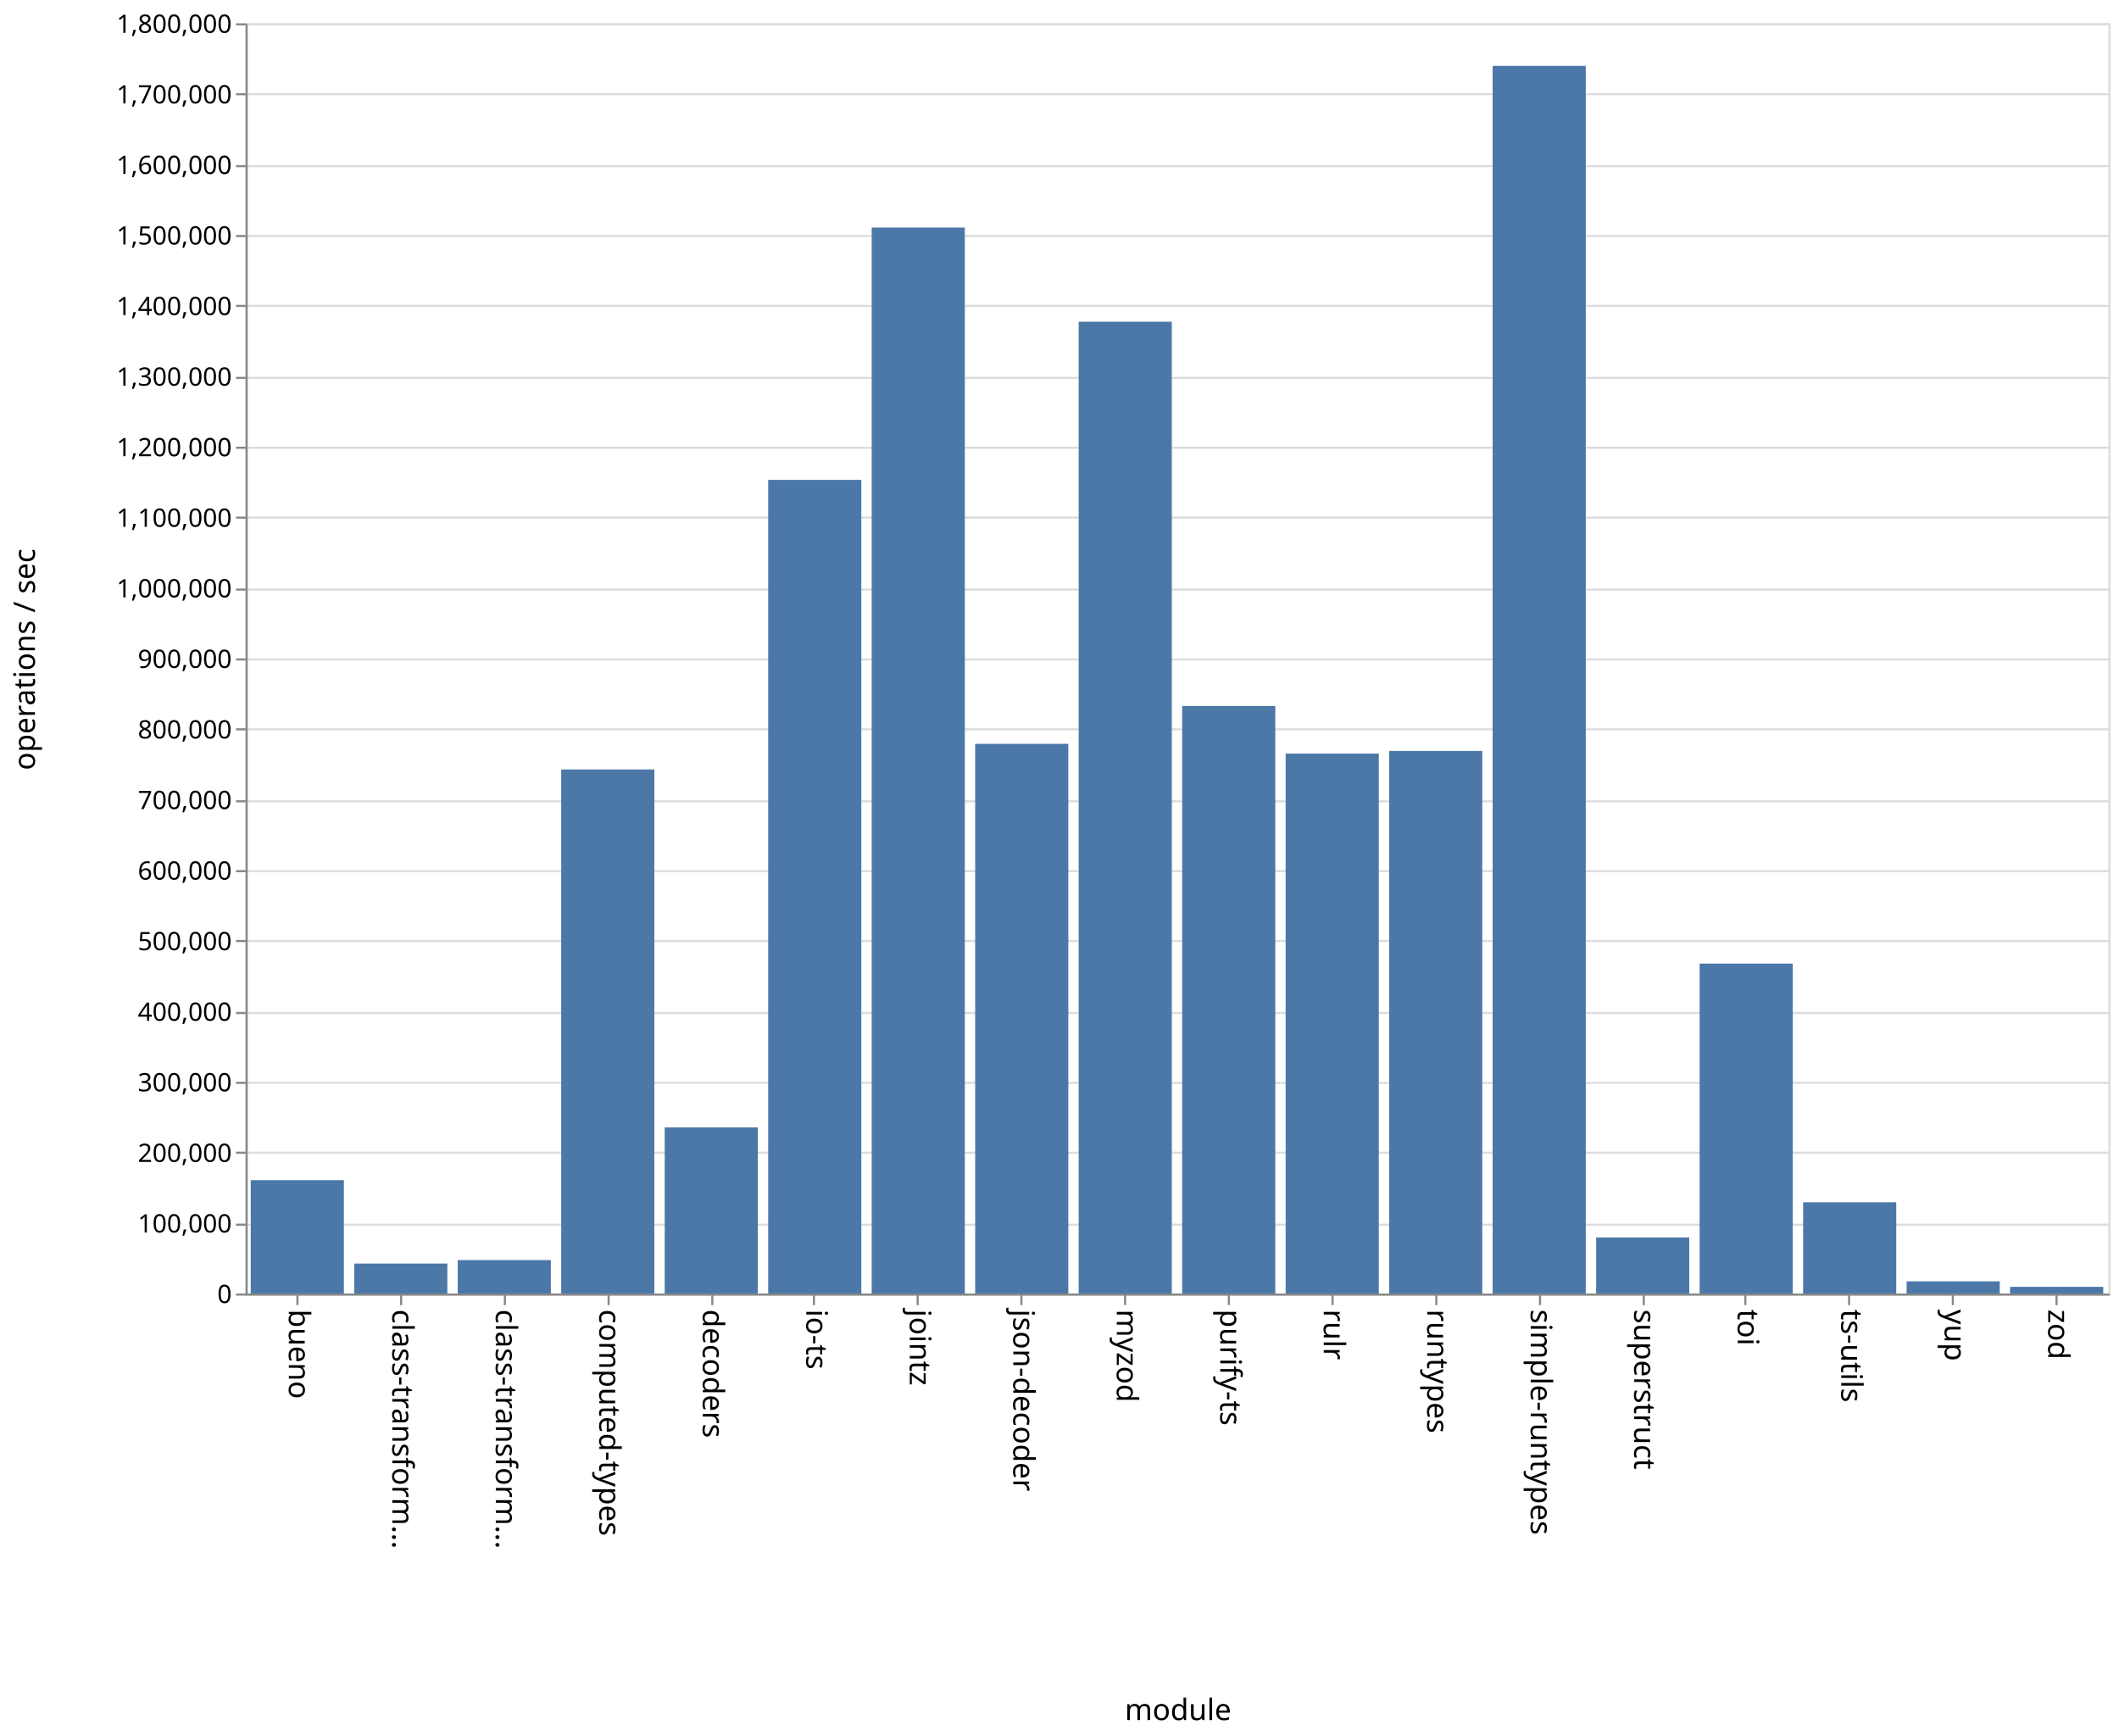
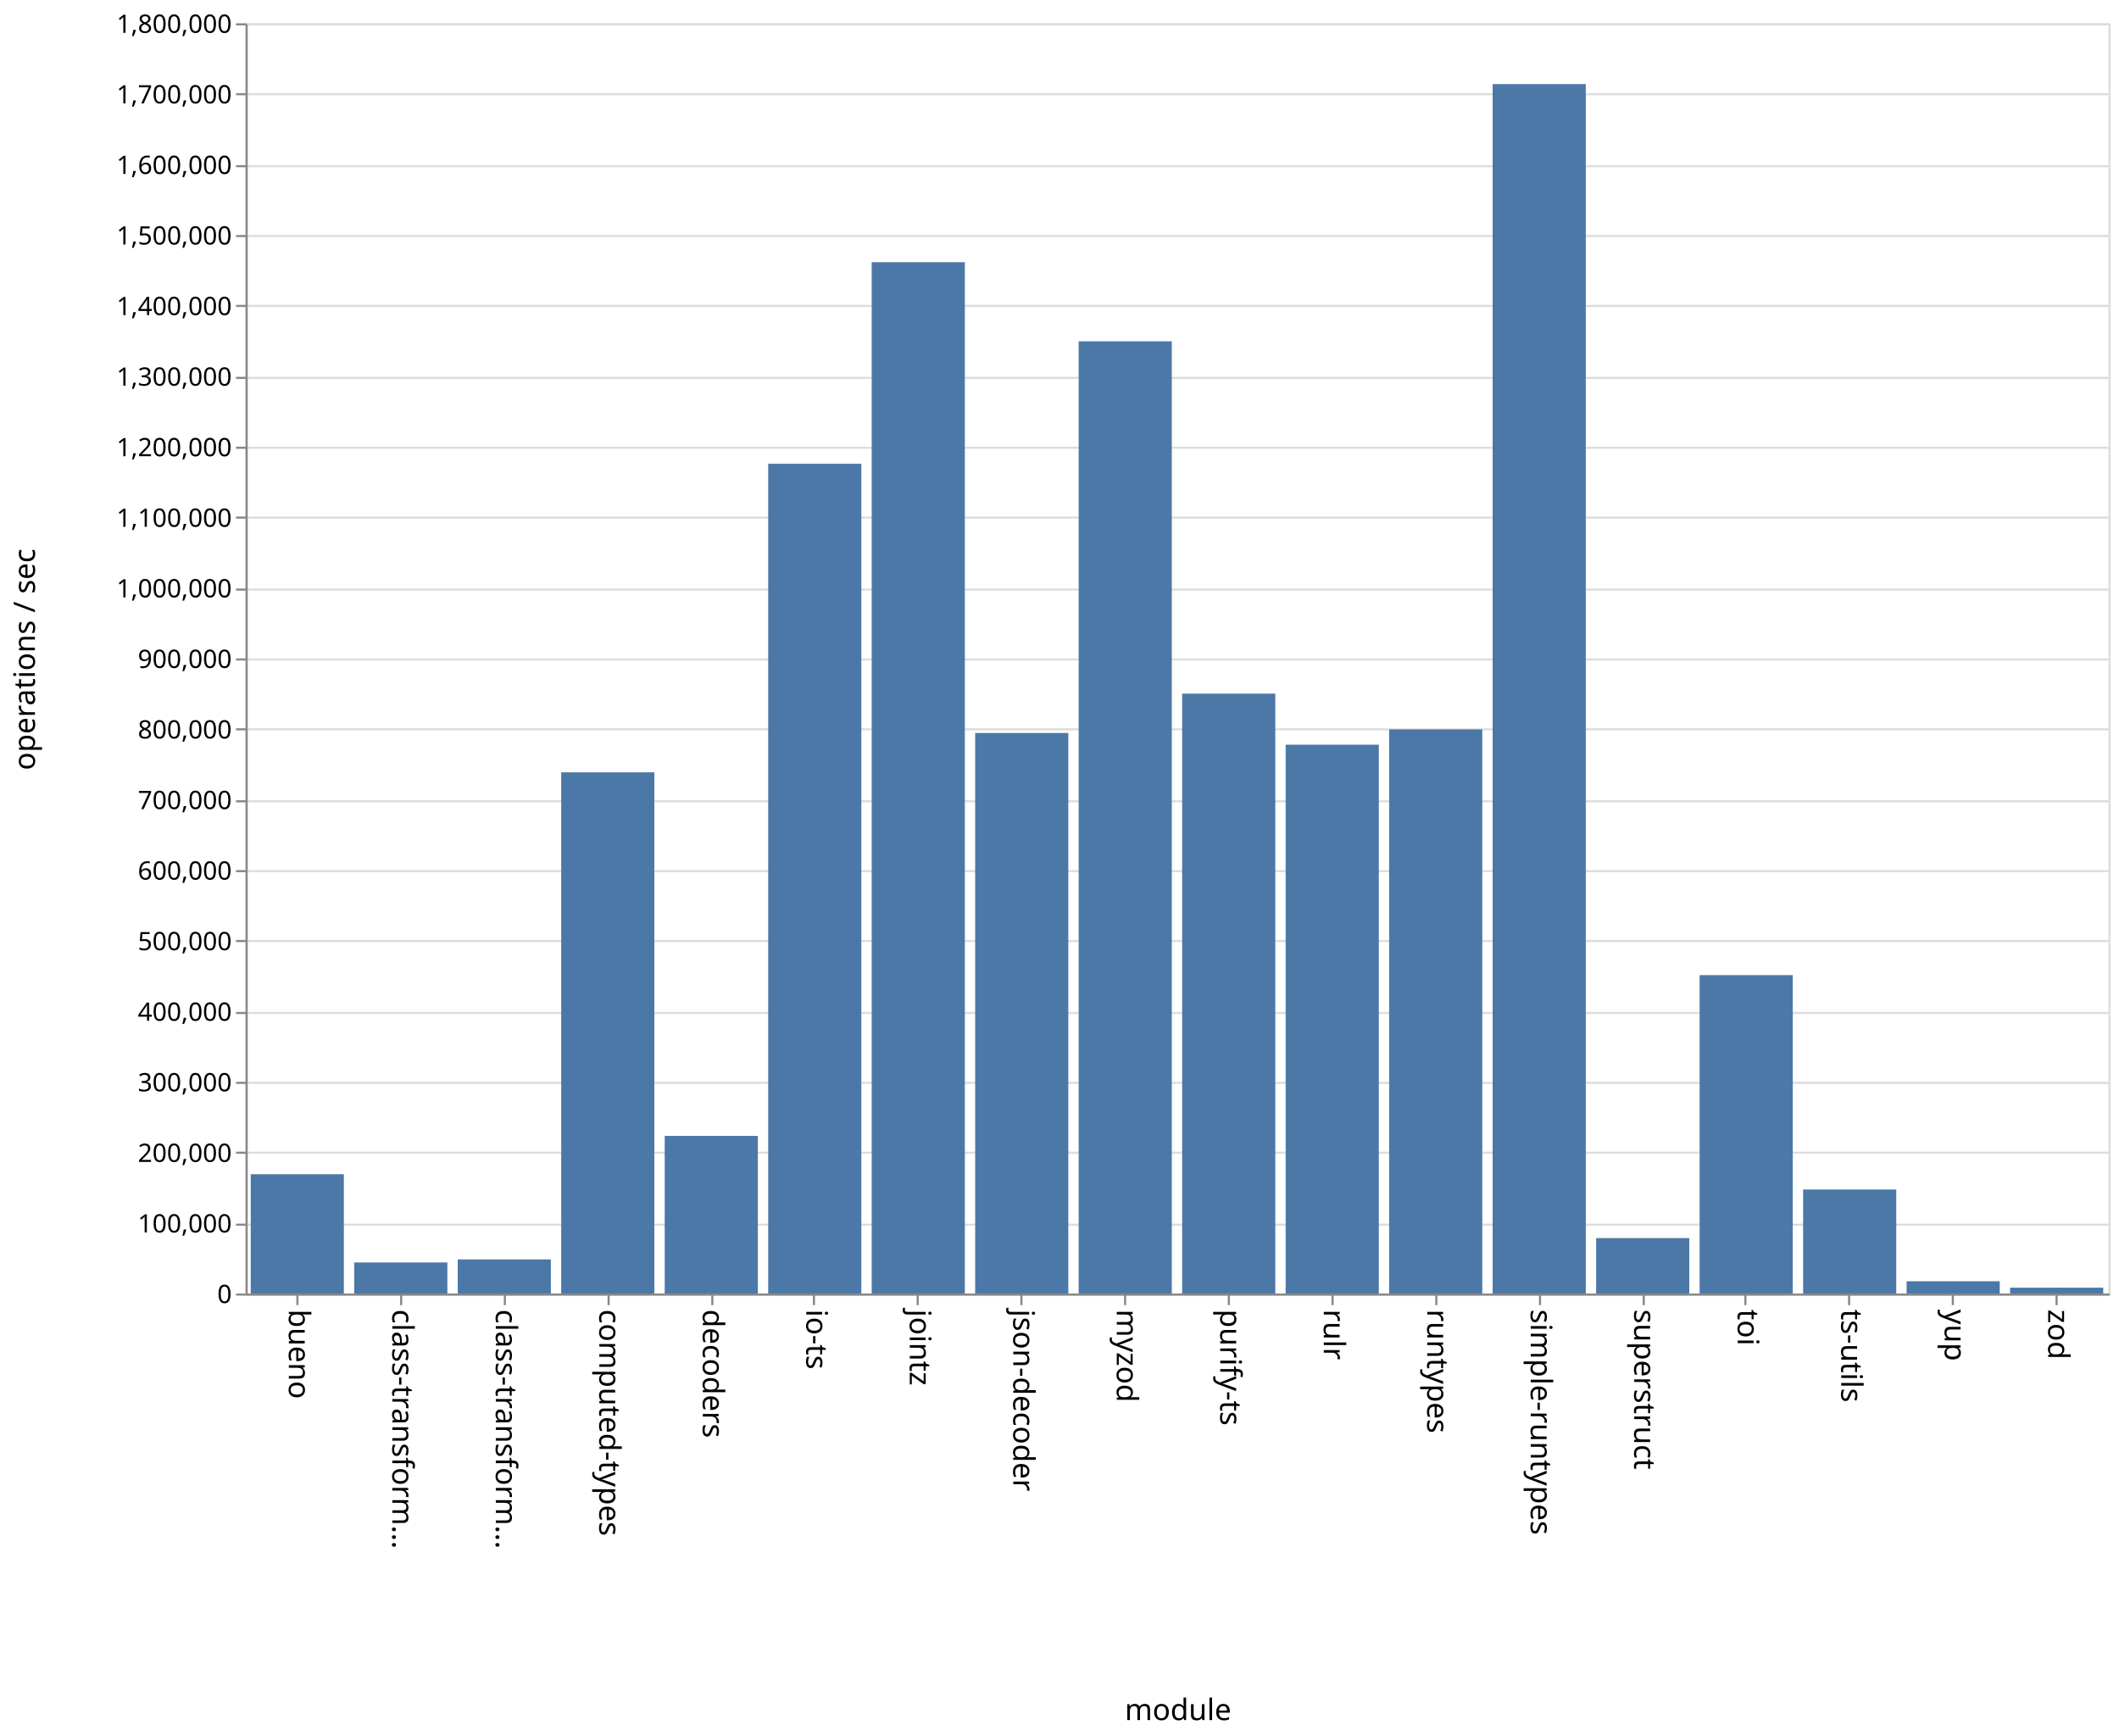
<svg xmlns="http://www.w3.org/2000/svg" class="marks" width="1001" height="820">
  <path fill="#fff" d="M0 0h1001v820H0z" />
  <g class="mark-group role-frame root" aria-roledescription="group mark container" fill="none" stroke-miterlimit="10">
    <path class="background" aria-hidden="true" d="M116.5 11.5h880v600h-880z" stroke="#ddd" />
    <g class="mark-group role-axis" aria-hidden="true">
      <path class="background" aria-hidden="true" d="M116.5 11.5z" pointer-events="none" />
      <g class="mark-rule role-axis-grid" pointer-events="none" stroke="#ddd">
        <path d="M116.5 611.5h880M116.5 578.5h880M116.5 544.5h880M116.5 511.5h880M116.5 478.5h880M116.5 444.5h880M116.5 411.5h880M116.5 378.5h880M116.5 344.5h880M116.5 311.5h880M116.5 278.5h880M116.5 244.5h880M116.5 211.5h880M116.5 178.5h880M116.5 144.5h880M116.5 111.5h880M116.5 78.5h880M116.5 44.5h880M116.5 11.5h880" />
      </g>
    </g>
    <g class="mark-group role-axis" aria-roledescription="axis" aria-label="X-axis titled 'module' for a discrete scale with 18 values: bueno, class-transformer-validator-async, class-transformer-validator-sync, computed-types, decoders, ending with zod">
      <path class="background" aria-hidden="true" d="M116.5 611.5z" pointer-events="none" />
      <g class="mark-rule role-axis-tick" pointer-events="none" stroke="#888">
        <path d="M140.5 611.5v5M189.5 611.5v5M238.5 611.5v5M287.5 611.5v5M336.5 611.5v5M384.5 611.5v5M433.5 611.5v5M482.5 611.5v5M531.5 611.5v5M580.5 611.5v5M629.5 611.5v5M678.5 611.5v5M727.5 611.5v5M776.5 611.5v5M824.5 611.5v5M873.5 611.5v5M922.5 611.5v5M971.5 611.5v5" />
      </g>
      <g class="mark-text role-axis-label" pointer-events="none" font-family="sans-serif" font-size="14" fill="#000">
        <text transform="rotate(90 -241.028 377.472)">
                    bueno
                </text>
        <text transform="rotate(90 -216.583 401.917)">
                    class-transform…
                </text>
        <text transform="rotate(90 -192.139 426.361)">
                    class-transform…
                </text>
        <text transform="rotate(90 -167.694 450.806)">
                    computed-types
                </text>
        <text transform="rotate(90 -143.25 475.25)">
                    decoders
                </text>
        <text transform="rotate(90 -118.806 499.694)">
                    io-ts
                </text>
        <text transform="rotate(90 -94.361 524.139)">
                    jointz
                </text>
        <text transform="rotate(90 -69.917 548.583)">
                    json-decoder
                </text>
        <text transform="rotate(90 -45.472 573.028)">
                    myzod
                </text>
        <text transform="rotate(90 -21.028 597.472)">
                    purify-ts
                </text>
        <text transform="rotate(90 3.417 621.917)">
                    rulr
                </text>
        <text transform="rotate(90 27.861 646.361)">
                    runtypes
                </text>
        <text transform="rotate(90 52.306 670.806)">
                    simple-runtypes
                </text>
        <text transform="rotate(90 76.75 695.25)">
                    superstruct
                </text>
        <text transform="rotate(90 101.194 719.694)">
                    toi
                </text>
        <text transform="rotate(90 125.639 744.139)">
                    ts-utils
                </text>
        <text transform="rotate(90 150.083 768.583)">
                    yup
                </text>
        <text transform="rotate(90 174.528 793.028)">
                    zod
                </text>
      </g>
      <path stroke="#888" d="M116.5 611.5h880" pointer-events="none" />
      <text text-anchor="middle" transform="translate(556.5 812.5)" font-family="sans-serif" font-size="14" fill="#000" pointer-events="none">
                module
            </text>
    </g>
    <g class="mark-group role-axis" aria-roledescription="axis" aria-label="Y-axis titled 'operations / sec' for a linear scale with values from 0 to 1,800,000">
      <path class="background" aria-hidden="true" d="M116.5 11.5z" pointer-events="none" />
      <g class="mark-rule role-axis-tick" pointer-events="none" stroke="#888">
        <path d="M116.5 611.5h-5M116.5 578.5h-5M116.5 544.5h-5M116.5 511.5h-5M116.5 478.5h-5M116.5 444.5h-5M116.5 411.5h-5M116.5 378.5h-5M116.5 344.5h-5M116.5 311.5h-5M116.5 278.5h-5M116.5 244.5h-5M116.5 211.5h-5M116.5 178.5h-5M116.5 144.5h-5M116.5 111.5h-5M116.5 78.5h-5M116.5 44.5h-5M116.5 11.5h-5" />
      </g>
      <g class="mark-text role-axis-label" pointer-events="none" text-anchor="end" font-family="sans-serif" font-size="12" fill="#000">
        <text transform="translate(109.5 615.5)">
                    0
                </text>
        <text transform="translate(109.5 582.167)">
                    100,000
                </text>
        <text transform="translate(109.5 548.833)">
                    200,000
                </text>
        <text transform="translate(109.5 515.5)">
                    300,000
                </text>
        <text transform="translate(109.5 482.167)">
                    400,000
                </text>
        <text transform="translate(109.5 448.833)">
                    500,000
                </text>
        <text transform="translate(109.5 415.5)">
                    600,000
                </text>
        <text transform="translate(109.5 382.167)">
                    700,000
                </text>
        <text transform="translate(109.5 348.833)">
                    800,000
                </text>
        <text transform="translate(109.5 315.5)">
                    900,000
                </text>
        <text transform="translate(109.5 282.167)">
                    1,000,000
                </text>
        <text transform="translate(109.5 248.833)">
                    1,100,000
                </text>
        <text transform="translate(109.5 215.5)">
                    1,200,000
                </text>
        <text transform="translate(109.5 182.167)">
                    1,300,000
                </text>
        <text transform="translate(109.5 148.833)">
                    1,400,000
                </text>
        <text transform="translate(109.5 115.5)">
                    1,500,000
                </text>
        <text transform="translate(109.5 82.167)">
                    1,600,000
                </text>
        <text transform="translate(109.5 48.833)">
                    1,700,000
                </text>
        <text transform="translate(109.5 15.5)">
                    1,800,000
                </text>
      </g>
      <path stroke="#888" d="M116.5 611.5v-600" pointer-events="none" />
      <text text-anchor="middle" transform="rotate(-90 164 147.5)" font-family="sans-serif" font-size="14" fill="#000" pointer-events="none">
                operations / sec
            </text>
    </g>
    <g class="mark-rect role-mark marks" aria-roledescription="rect mark container" fill="#4c78a8">
-       <path aria-label="operations / sec: 160604; module: bueno" aria-roledescription="bar" d="M118.444 557.465h44V611h-44z" />
-       <path aria-label="operations / sec: 42434; module: class-transformer-validator-async" aria-roledescription="bar" d="M167.333 596.855h44V611h-44z" />
-       <path aria-label="operations / sec: 47320; module: class-transformer-validator-sync" aria-roledescription="bar" d="M216.222 595.227h44V611h-44z" />
-       <path aria-label="operations / sec: 742622; module: computed-types" aria-roledescription="bar" d="M265.111 363.46h44V611h-44z" />
-       <path aria-label="operations / sec: 235344; module: decoders" aria-roledescription="bar" d="M314 532.552h44V611h-44z" />
-       <path aria-label="operations / sec: 1152952; module: io-ts" aria-roledescription="bar" d="M362.889 226.683h44V611h-44z" />
-       <path aria-label="operations / sec: 1510506; module: jointz" aria-roledescription="bar" d="M411.778 107.498h44V611h-44z" />
-       <path aria-label="operations / sec: 778930; module: json-decoder" aria-roledescription="bar" d="M460.667 351.357h44V611h-44z" />
-       <path aria-label="operations / sec: 1377099; module: myzod" aria-roledescription="bar" d="M509.556 151.967h44V611h-44z" />
-       <path aria-label="operations / sec: 832590; module: purify-ts" aria-roledescription="bar" d="M558.444 333.47h44V611h-44z" />
-       <path aria-label="operations / sec: 765105; module: rulr" aria-roledescription="bar" d="M607.333 355.965h44V611h-44z" />
-       <path aria-label="operations / sec: 768852; module: runtypes" aria-roledescription="bar" d="M656.222 354.716h44V611h-44z" />
-       <path aria-label="operations / sec: 1739632; module: simple-runtypes" aria-roledescription="bar" d="M705.111 31.123h44V611h-44z" />
-       <path aria-label="operations / sec: 79444; module: superstruct" aria-roledescription="bar" d="M754 584.519h44V611h-44z" />
-       <path aria-label="operations / sec: 467504; module: toi" aria-roledescription="bar" d="M802.889 455.165h44V611h-44z" />
-       <path aria-label="operations / sec: 129267; module: ts-utils" aria-roledescription="bar" d="M851.778 567.911h44V611h-44z" />
-       <path aria-label="operations / sec: 17250; module: yup" aria-roledescription="bar" d="M900.667 605.25h44V611h-44z" />
-       <path aria-label="operations / sec: 9430; module: zod" aria-roledescription="bar" d="M949.556 607.857h44V611h-44z" />
+       <path aria-label="operations / sec: 169019; module: bueno" aria-roledescription="bar" d="M118.444 554.66h44V611h-44z" />
+       <path aria-label="operations / sec: 44010; module: class-transformer-validator-async" aria-roledescription="bar" d="M167.333 596.33h44V611h-44z" />
+       <path aria-label="operations / sec: 48310; module: class-transformer-validator-sync" aria-roledescription="bar" d="M216.222 594.897h44V611h-44z" />
+       <path aria-label="operations / sec: 738527; module: computed-types" aria-roledescription="bar" d="M265.111 364.824h44V611h-44z" />
+       <path aria-label="operations / sec: 223308; module: decoders" aria-roledescription="bar" d="M314 536.564h44V611h-44z" />
+       <path aria-label="operations / sec: 1175775; module: io-ts" aria-roledescription="bar" d="M362.889 219.075h44V611h-44z" />
+       <path aria-label="operations / sec: 1461448; module: jointz" aria-roledescription="bar" d="M411.778 123.85h44V611h-44z" />
+       <path aria-label="operations / sec: 794311; module: json-decoder" aria-roledescription="bar" d="M460.667 346.23h44V611h-44z" />
+       <path aria-label="operations / sec: 1349323; module: myzod" aria-roledescription="bar" d="M509.556 161.226h44V611h-44z" />
+       <path aria-label="operations / sec: 850075; module: purify-ts" aria-roledescription="bar" d="M558.444 327.642h44V611h-44z" />
+       <path aria-label="operations / sec: 777711; module: rulr" aria-roledescription="bar" d="M607.333 351.763h44V611h-44z" />
+       <path aria-label="operations / sec: 799384; module: runtypes" aria-roledescription="bar" d="M656.222 344.539h44V611h-44z" />
+       <path aria-label="operations / sec: 1713836; module: simple-runtypes" aria-roledescription="bar" d="M705.111 39.721h44V611h-44z" />
+       <path aria-label="operations / sec: 78537; module: superstruct" aria-roledescription="bar" d="M754 584.821h44V611h-44z" />
+       <path aria-label="operations / sec: 451158; module: toi" aria-roledescription="bar" d="M802.889 460.614h44V611h-44z" />
+       <path aria-label="operations / sec: 147348; module: ts-utils" aria-roledescription="bar" d="M851.778 561.884h44V611h-44z" />
+       <path aria-label="operations / sec: 17362; module: yup" aria-roledescription="bar" d="M900.667 605.213h44V611h-44z" />
+       <path aria-label="operations / sec: 8247; module: zod" aria-roledescription="bar" d="M949.556 608.251h44V611h-44z" />
    </g>
  </g>
</svg>
